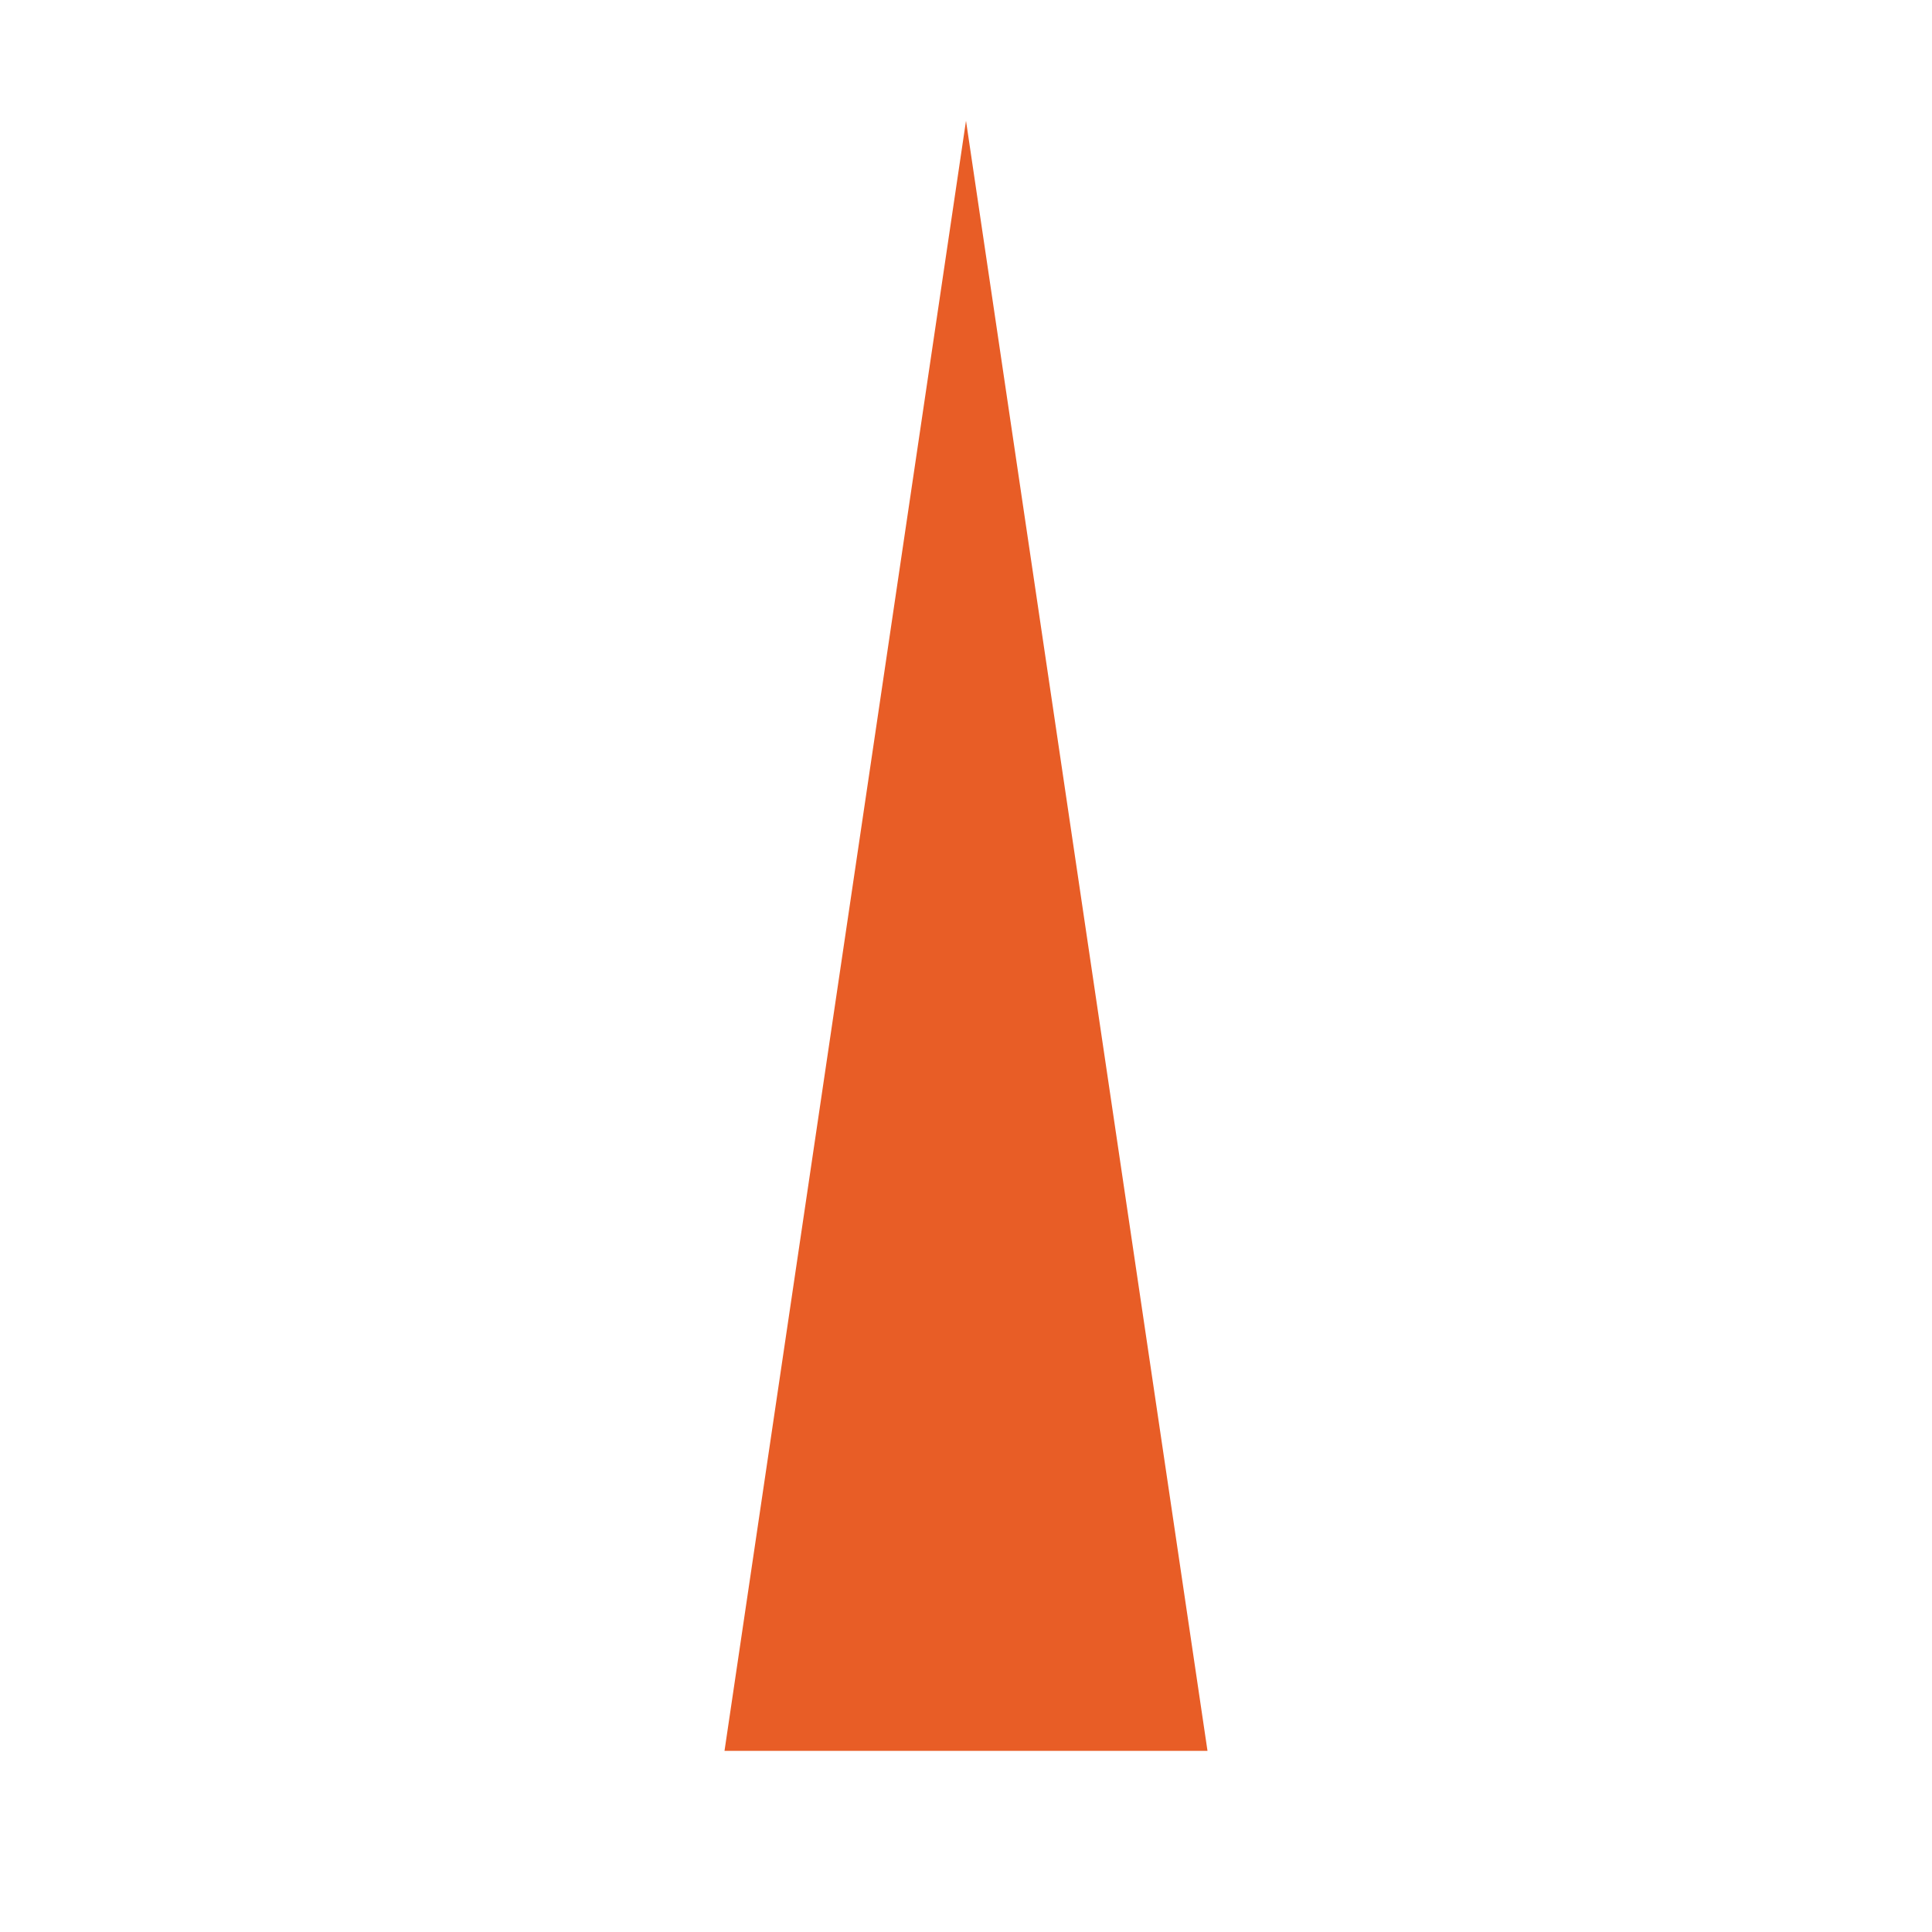
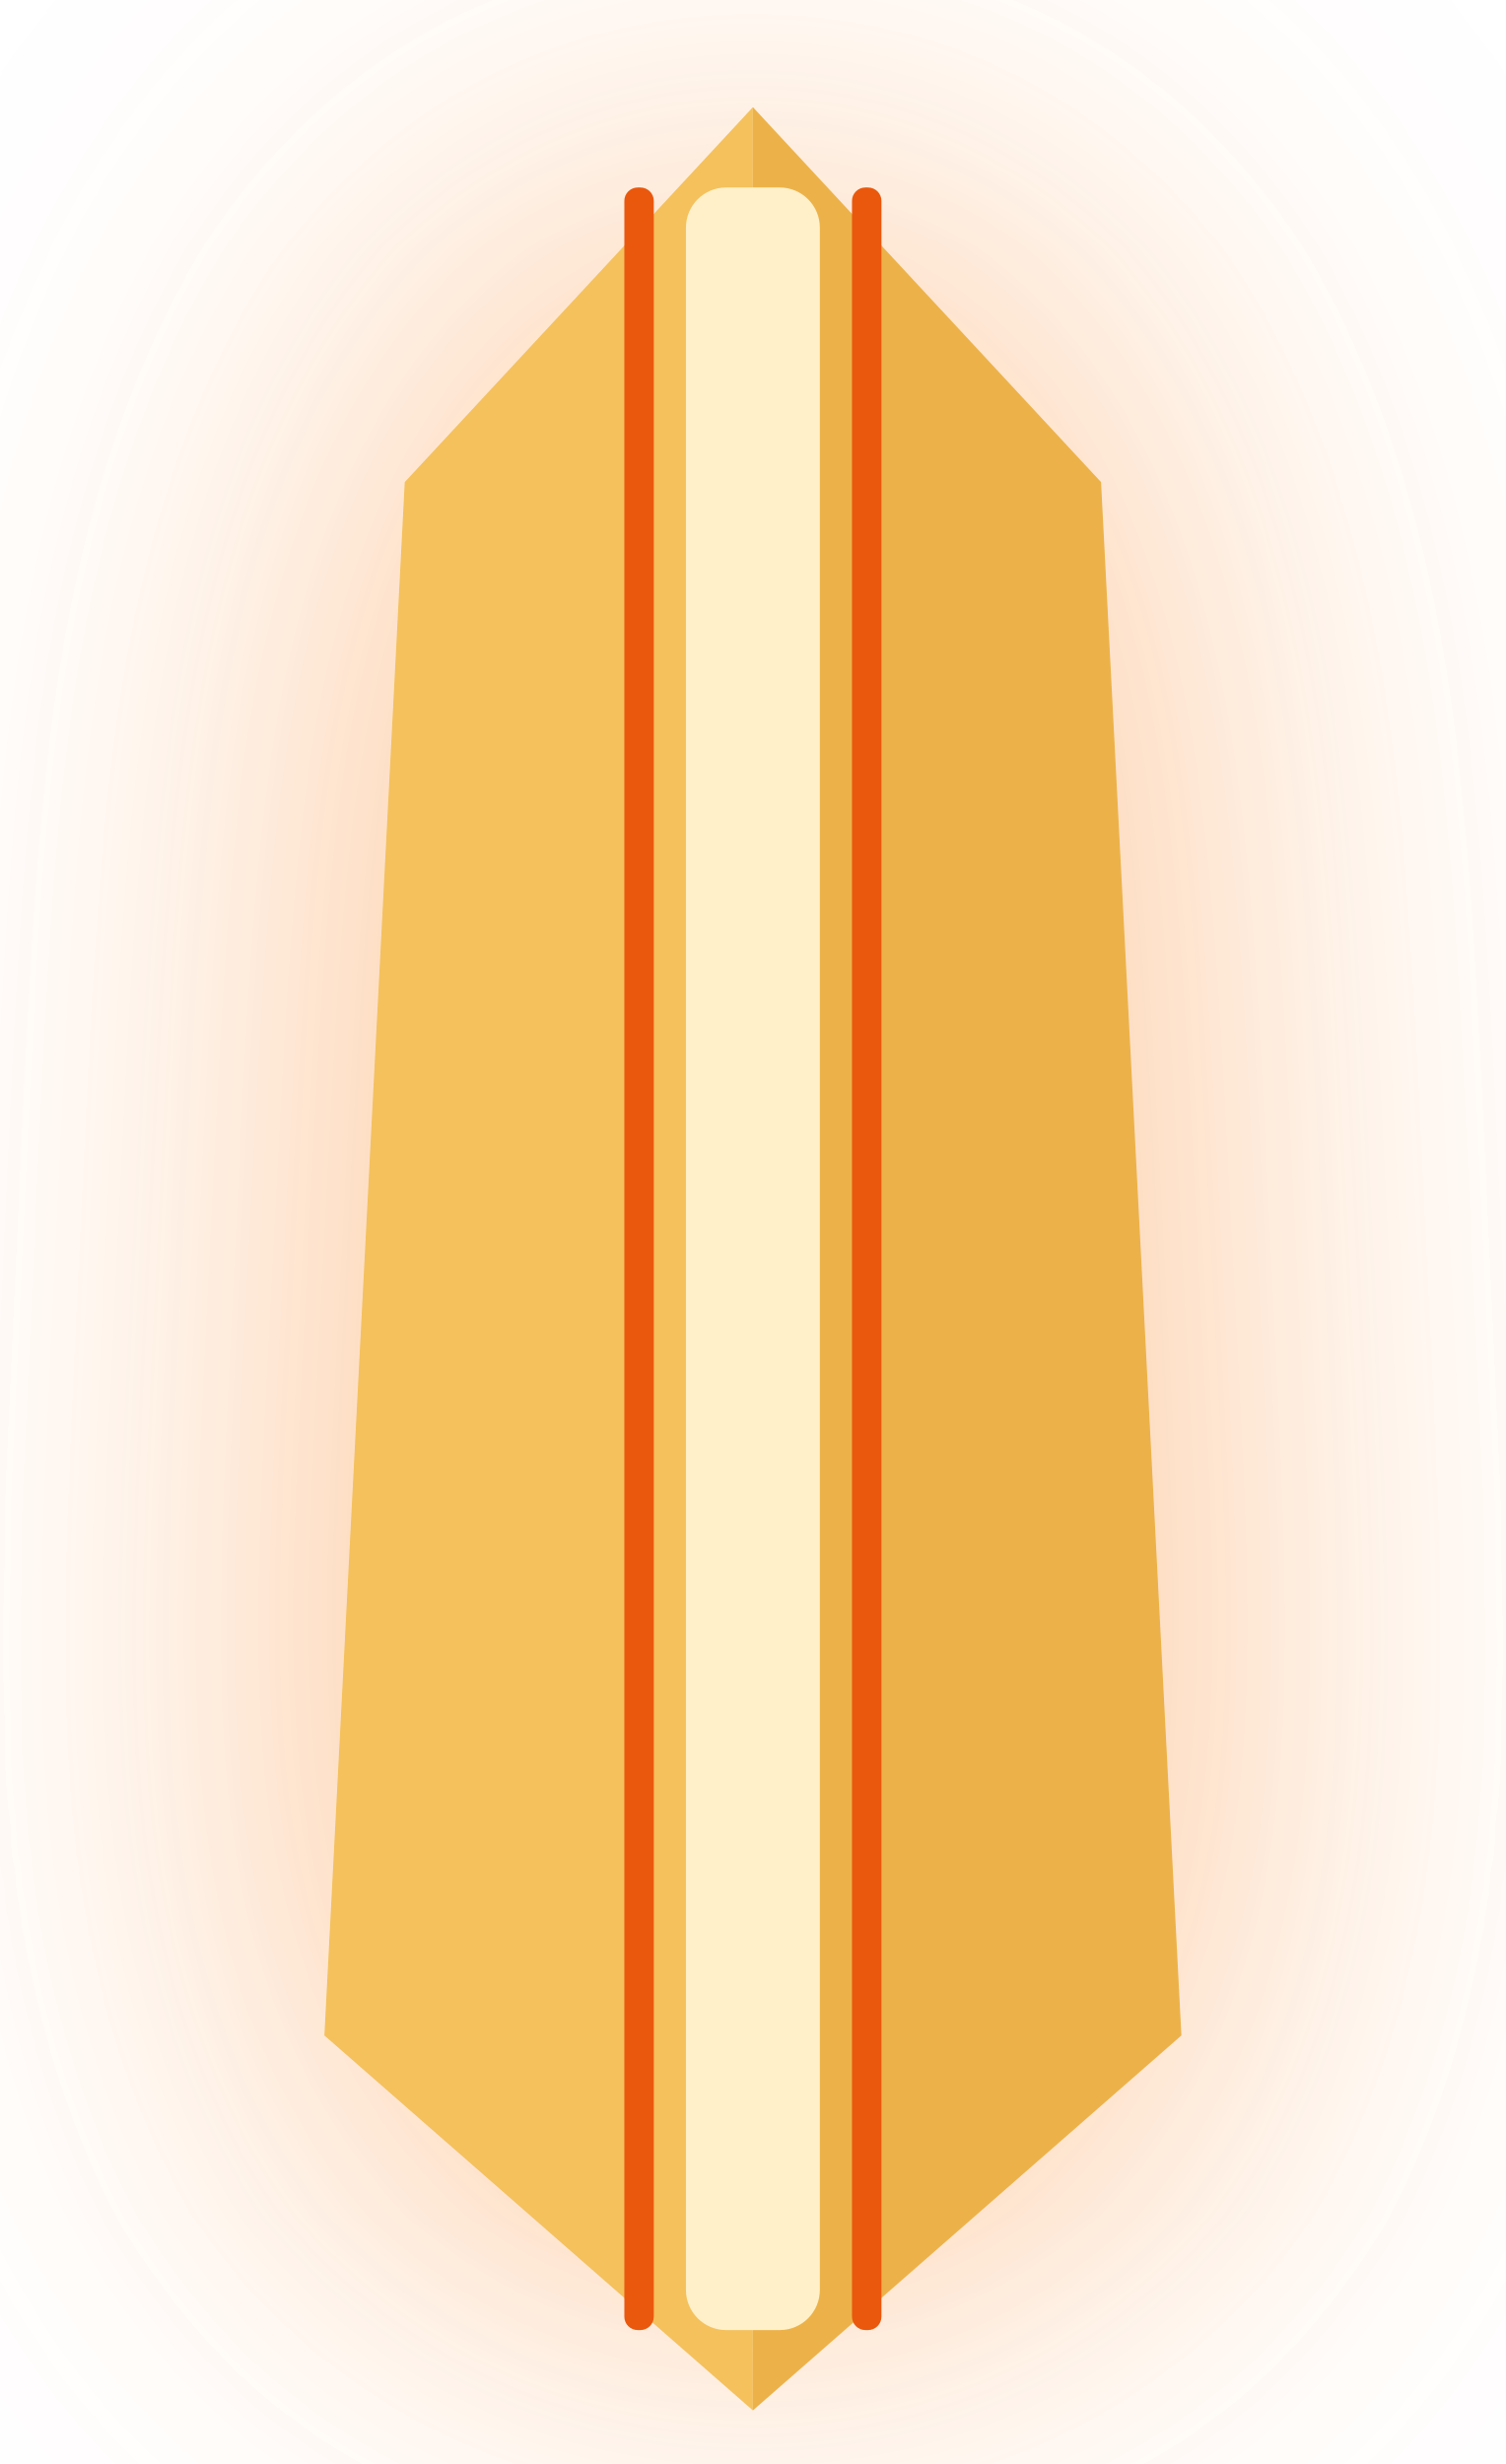
- <svg xmlns="http://www.w3.org/2000/svg" viewBox="0 0 64 64" fill="none">
-   <path d="M24 58L32 4L40 58H24Z" fill="#e85d26" />
+ <svg xmlns="http://www.w3.org/2000/svg" width="22" height="36" viewBox="0 0 56 92" aria-hidden="true" style="display:block;filter:drop-shadow(0 0 7px rgba(249,115,22,0.45))">
+   <polygon points="28,4 15,18 12,76 28,90" fill="#f4c15d" />
+   <polygon points="28,4 41,18 44,76 28,90" fill="#ecb24a" />
+   <rect x="25.5" y="7" width="5" height="80" rx="1.5" fill="#fff0c9" />
+   <rect x="23.2" y="7" width="1.1" height="80" rx="0.5" fill="#ea580c" />
+   <rect x="31.7" y="7" width="1.1" height="80" rx="0.5" fill="#ea580c" />
</svg>
